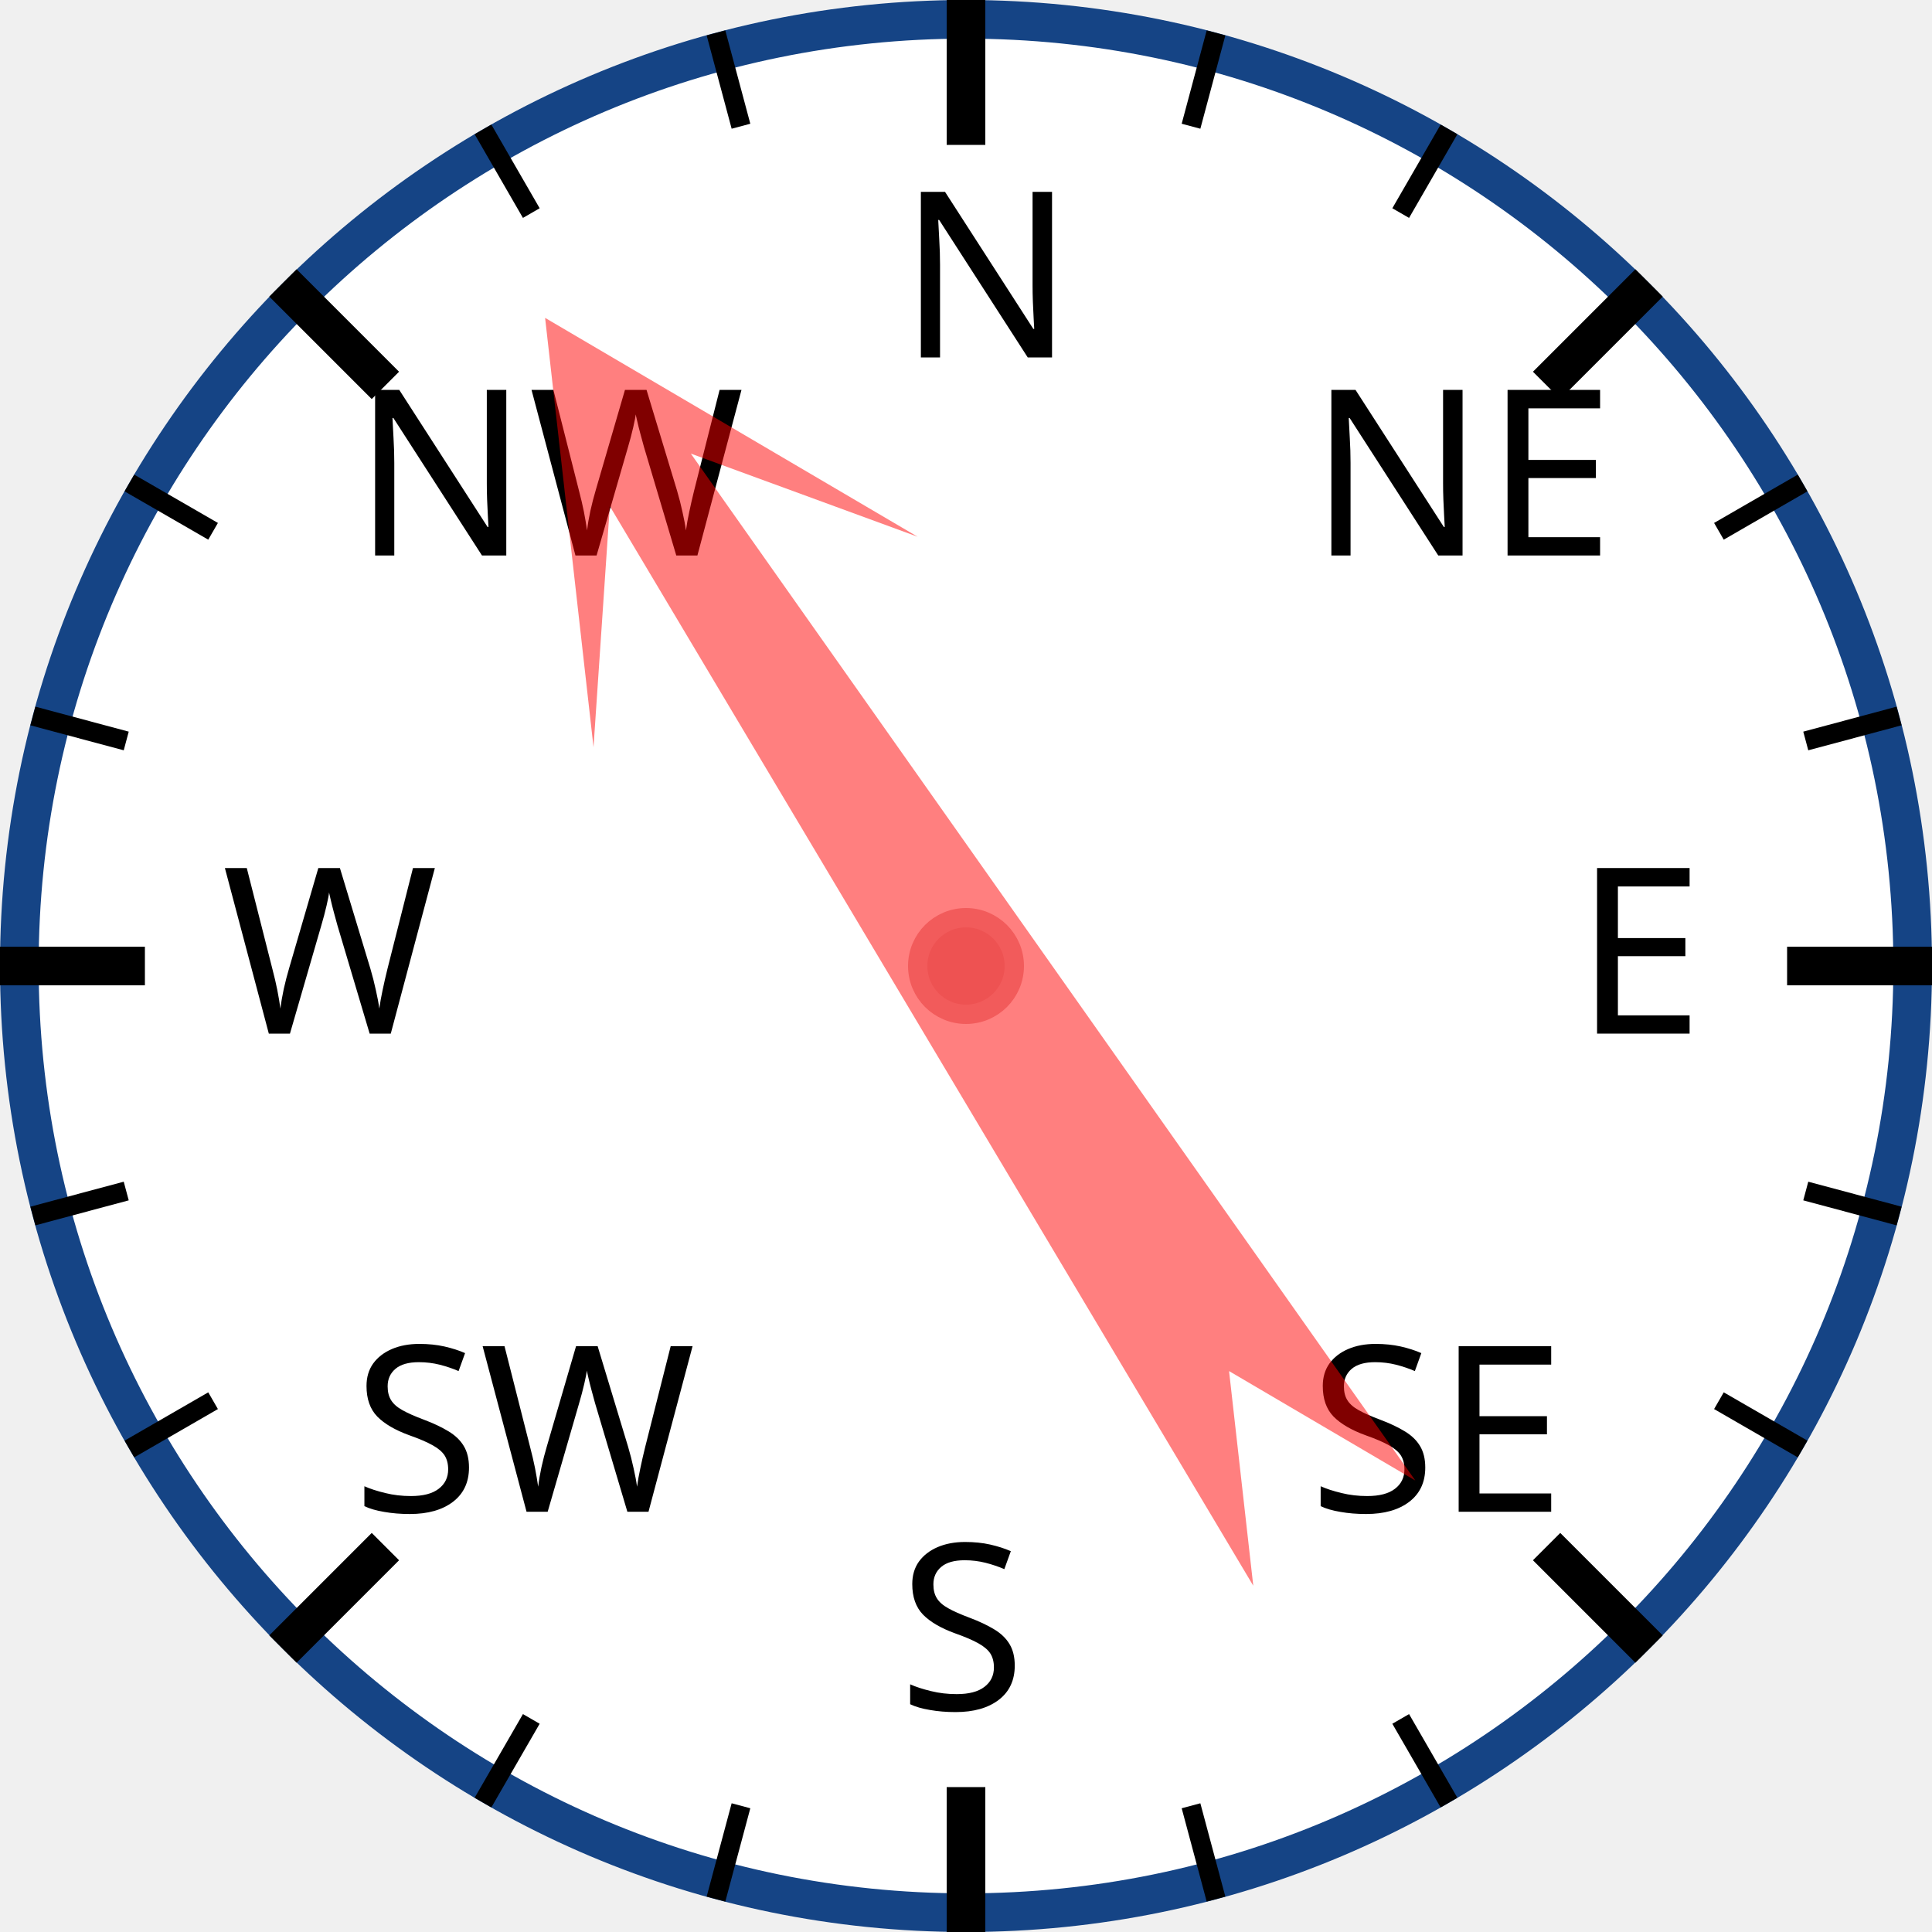
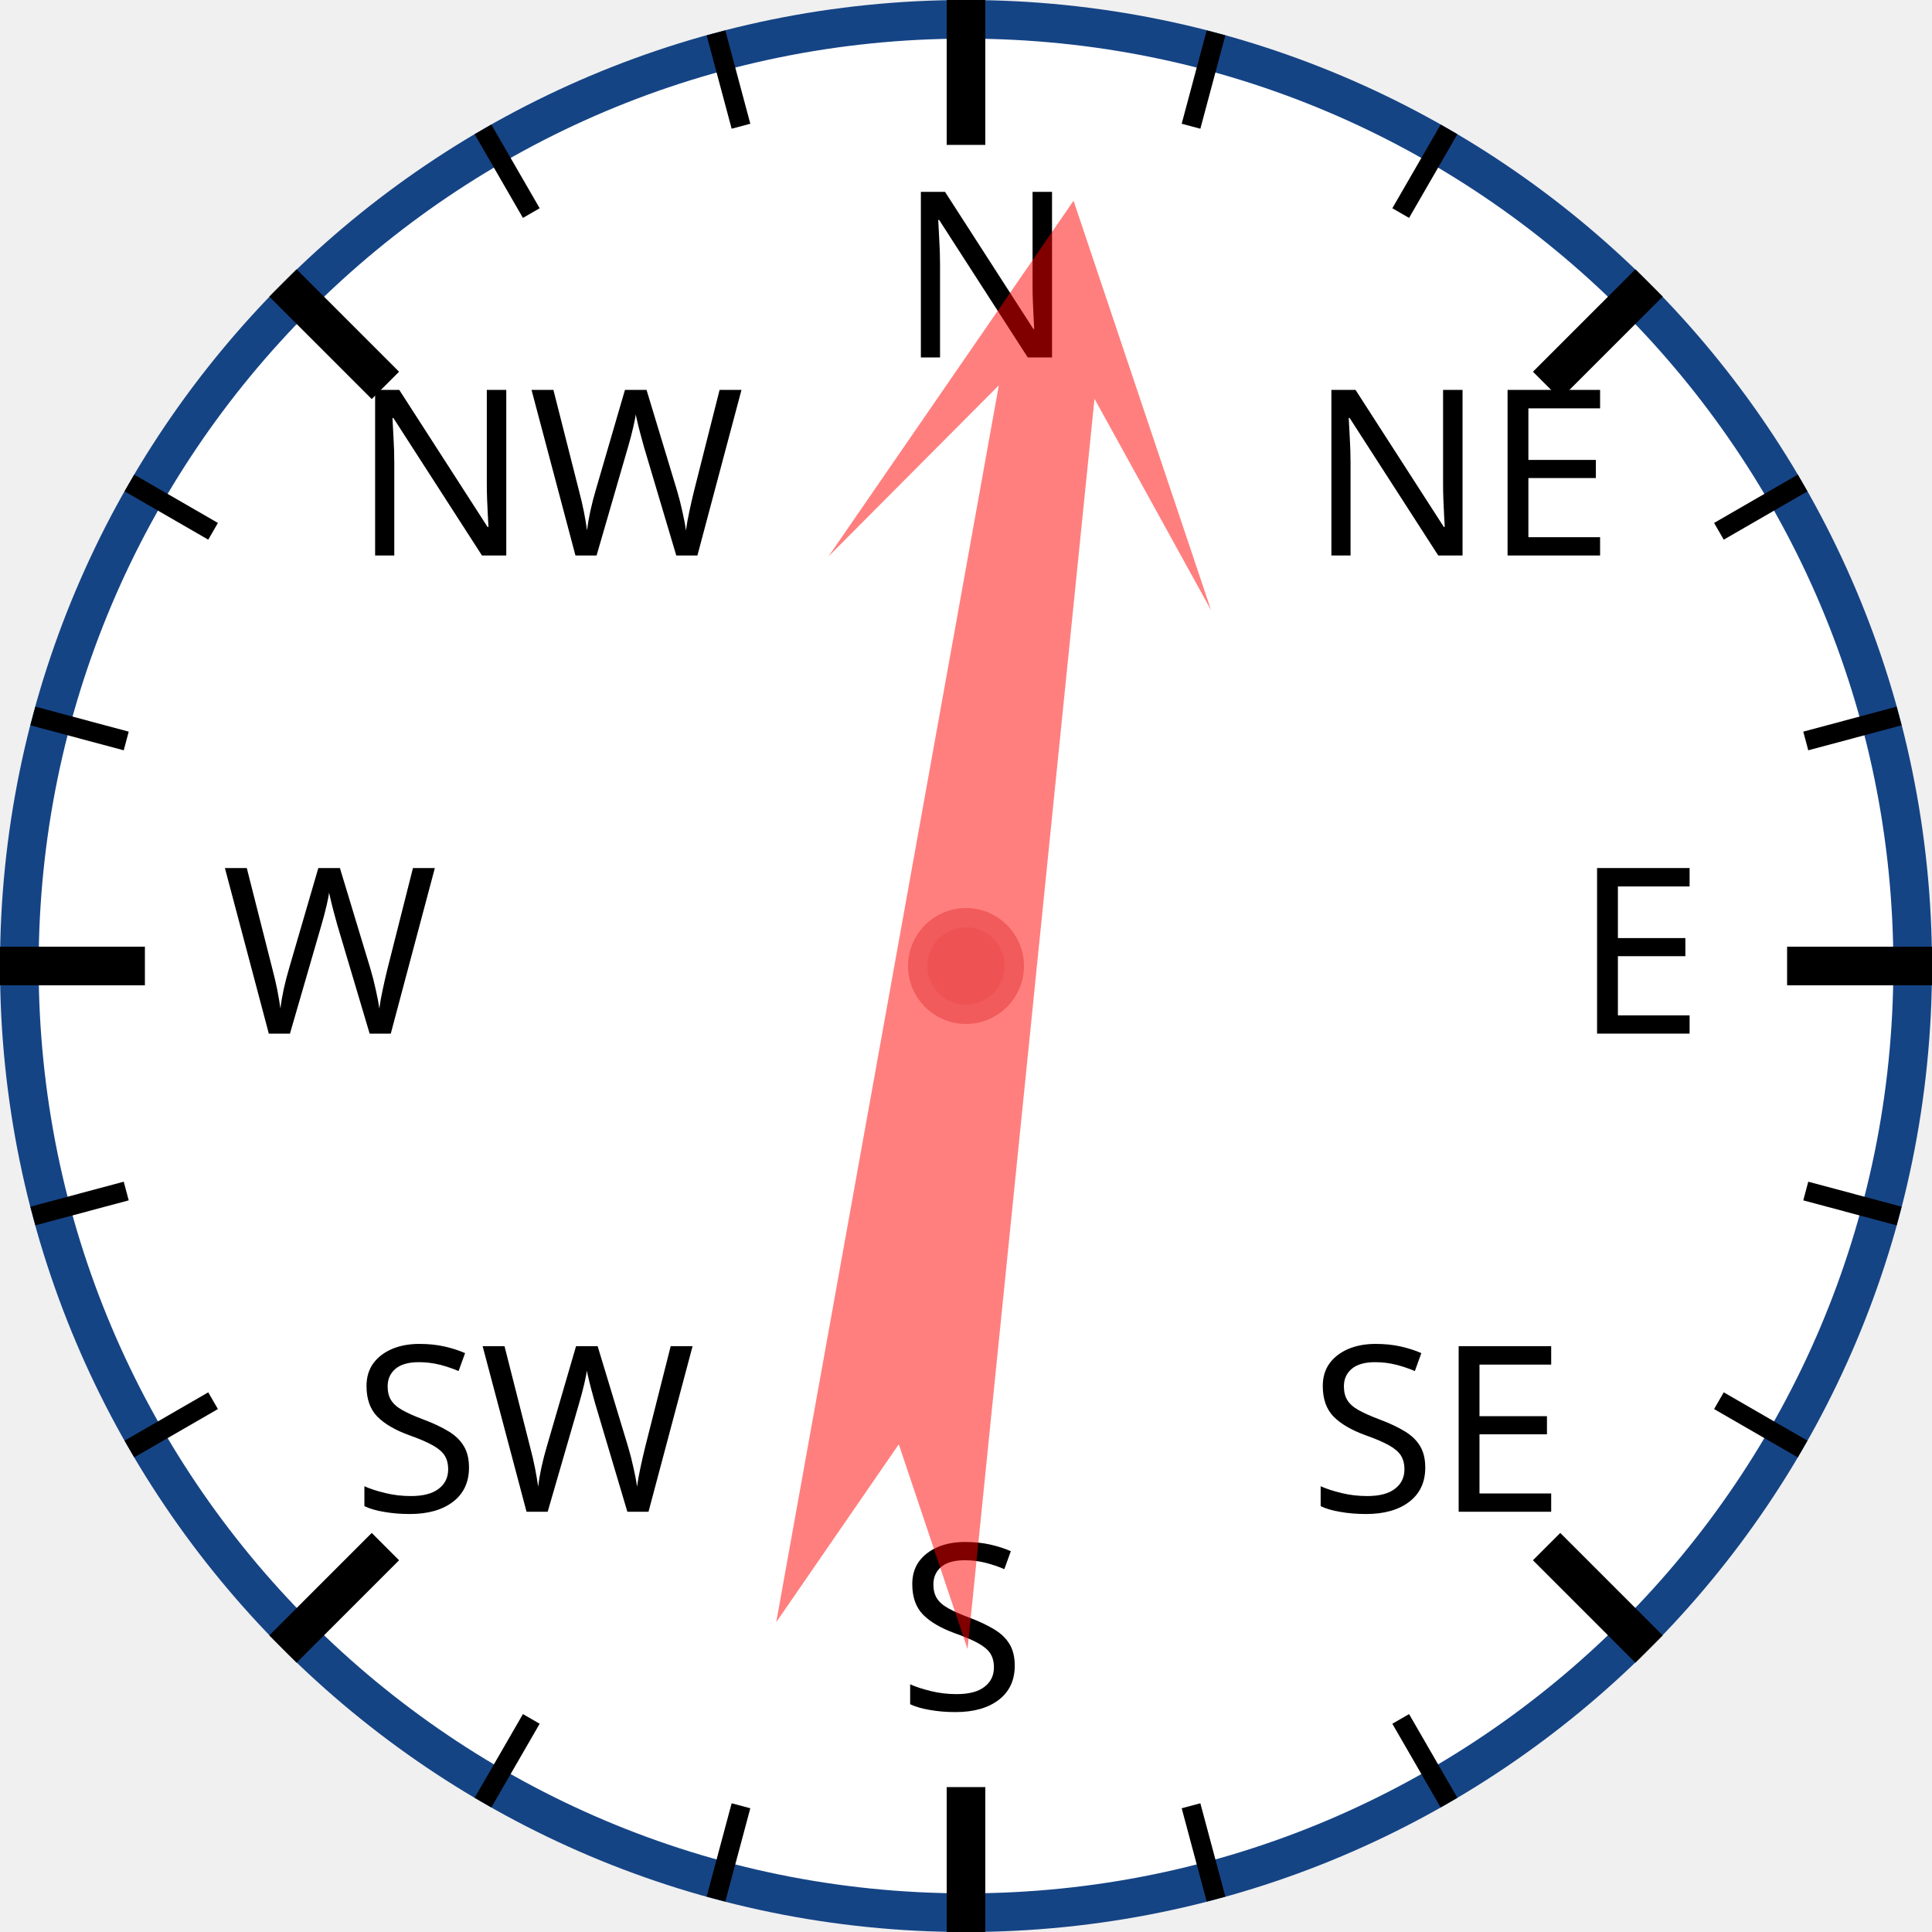
<svg xmlns="http://www.w3.org/2000/svg" width="120px" height="120px" viewBox="0 0 200 200">
  <circle cx="100" cy="100" r="98" style="fill: white; stroke: #154485; stroke-width: 4;" />
  <text x="93.0" y="37.0" style="font-family: sans-serif; font-size: 18pt;">N</text>
  <line x1="100.0" y1="0.0" x2="100.0" y2="15.0" style="stroke: black; stroke-width: 4;" />
  <line x1="74.118" y1="3.407" x2="76.706" y2="13.067" style="stroke: black; stroke-width: 2;" />
  <line x1="50" y1="13.397" x2="55" y2="22.058" style="stroke: black; stroke-width: 2;" />
  <text x="36.503" y="57.503" style="font-family: sans-serif; font-size: 18pt;">NW</text>
  <line x1="29.289" y1="29.289" x2="39.896" y2="39.896" style="stroke: black; stroke-width: 4;" />
  <line x1="13.397" y1="50" x2="22.058" y2="55" style="stroke: black; stroke-width: 2;" />
  <line x1="3.407" y1="74.118" x2="13.067" y2="76.706" style="stroke: black; stroke-width: 2;" />
  <text x="23.0" y="107.0" style="font-family: sans-serif; font-size: 18pt;">W</text>
  <line x1="0.0" y1="100.0" x2="15.0" y2="100.0" style="stroke: black; stroke-width: 4;" />
  <line x1="3.407" y1="125.882" x2="13.067" y2="123.294" style="stroke: black; stroke-width: 2;" />
  <line x1="13.397" y1="150" x2="22.058" y2="145" style="stroke: black; stroke-width: 2;" />
  <text x="36.503" y="156.497" style="font-family: sans-serif; font-size: 18pt;">SW</text>
  <line x1="29.289" y1="170.711" x2="39.896" y2="160.104" style="stroke: black; stroke-width: 4;" />
  <line x1="50" y1="186.603" x2="55" y2="177.942" style="stroke: black; stroke-width: 2;" />
  <line x1="74.118" y1="196.593" x2="76.706" y2="186.933" style="stroke: black; stroke-width: 2;" />
  <text x="93" y="177.0" style="font-family: sans-serif; font-size: 18pt;">S</text>
  <line x1="100" y1="200.0" x2="100" y2="185.0" style="stroke: black; stroke-width: 4;" />
  <line x1="125.882" y1="196.593" x2="123.294" y2="186.933" style="stroke: black; stroke-width: 2;" />
  <line x1="150.0" y1="186.603" x2="145.0" y2="177.942" style="stroke: black; stroke-width: 2;" />
  <text x="135.497" y="156.497" style="font-family: sans-serif; font-size: 18pt;">SE</text>
  <line x1="170.711" y1="170.711" x2="160.104" y2="160.104" style="stroke: black; stroke-width: 4;" />
  <line x1="186.603" y1="150" x2="177.942" y2="145" style="stroke: black; stroke-width: 2;" />
  <line x1="196.593" y1="125.882" x2="186.933" y2="123.294" style="stroke: black; stroke-width: 2;" />
  <text x="163.0" y="107" style="font-family: sans-serif; font-size: 18pt;">E</text>
  <line x1="200.0" y1="100" x2="185.0" y2="100" style="stroke: black; stroke-width: 4;" />
  <line x1="196.593" y1="74.118" x2="186.933" y2="76.706" style="stroke: black; stroke-width: 2;" />
  <line x1="186.603" y1="50" x2="177.942" y2="55" style="stroke: black; stroke-width: 2;" />
  <text x="135.497" y="57.503" style="font-family: sans-serif; font-size: 18pt;">NE</text>
  <line x1="170.711" y1="29.289" x2="160.104" y2="39.896" style="stroke: black; stroke-width: 4;" />
  <line x1="150" y1="13.397" x2="145" y2="22.058" style="stroke: black; stroke-width: 2;" />
  <line x1="125.882" y1="3.407" x2="123.294" y2="13.067" style="stroke: black; stroke-width: 2;" />
-   <polygon points="100 20 120 60 105 40 110 170 100 150 90 170 95 40 80 60" style="fill: red; fill-opacity: 0.5;" transform="rotate(327,100,100)" />
+   <polygon points="100 20 120 60 105 40 110 170 100 150 90 170 95 40 80 60" style="fill: red; fill-opacity: 0.5;" transform="rotate(8,100,100)" />
  <circle cx="100" cy="100" r="5" style="fill: #EE5252; stroke: #F25B5B; stroke-width: 2;" />
</svg>
